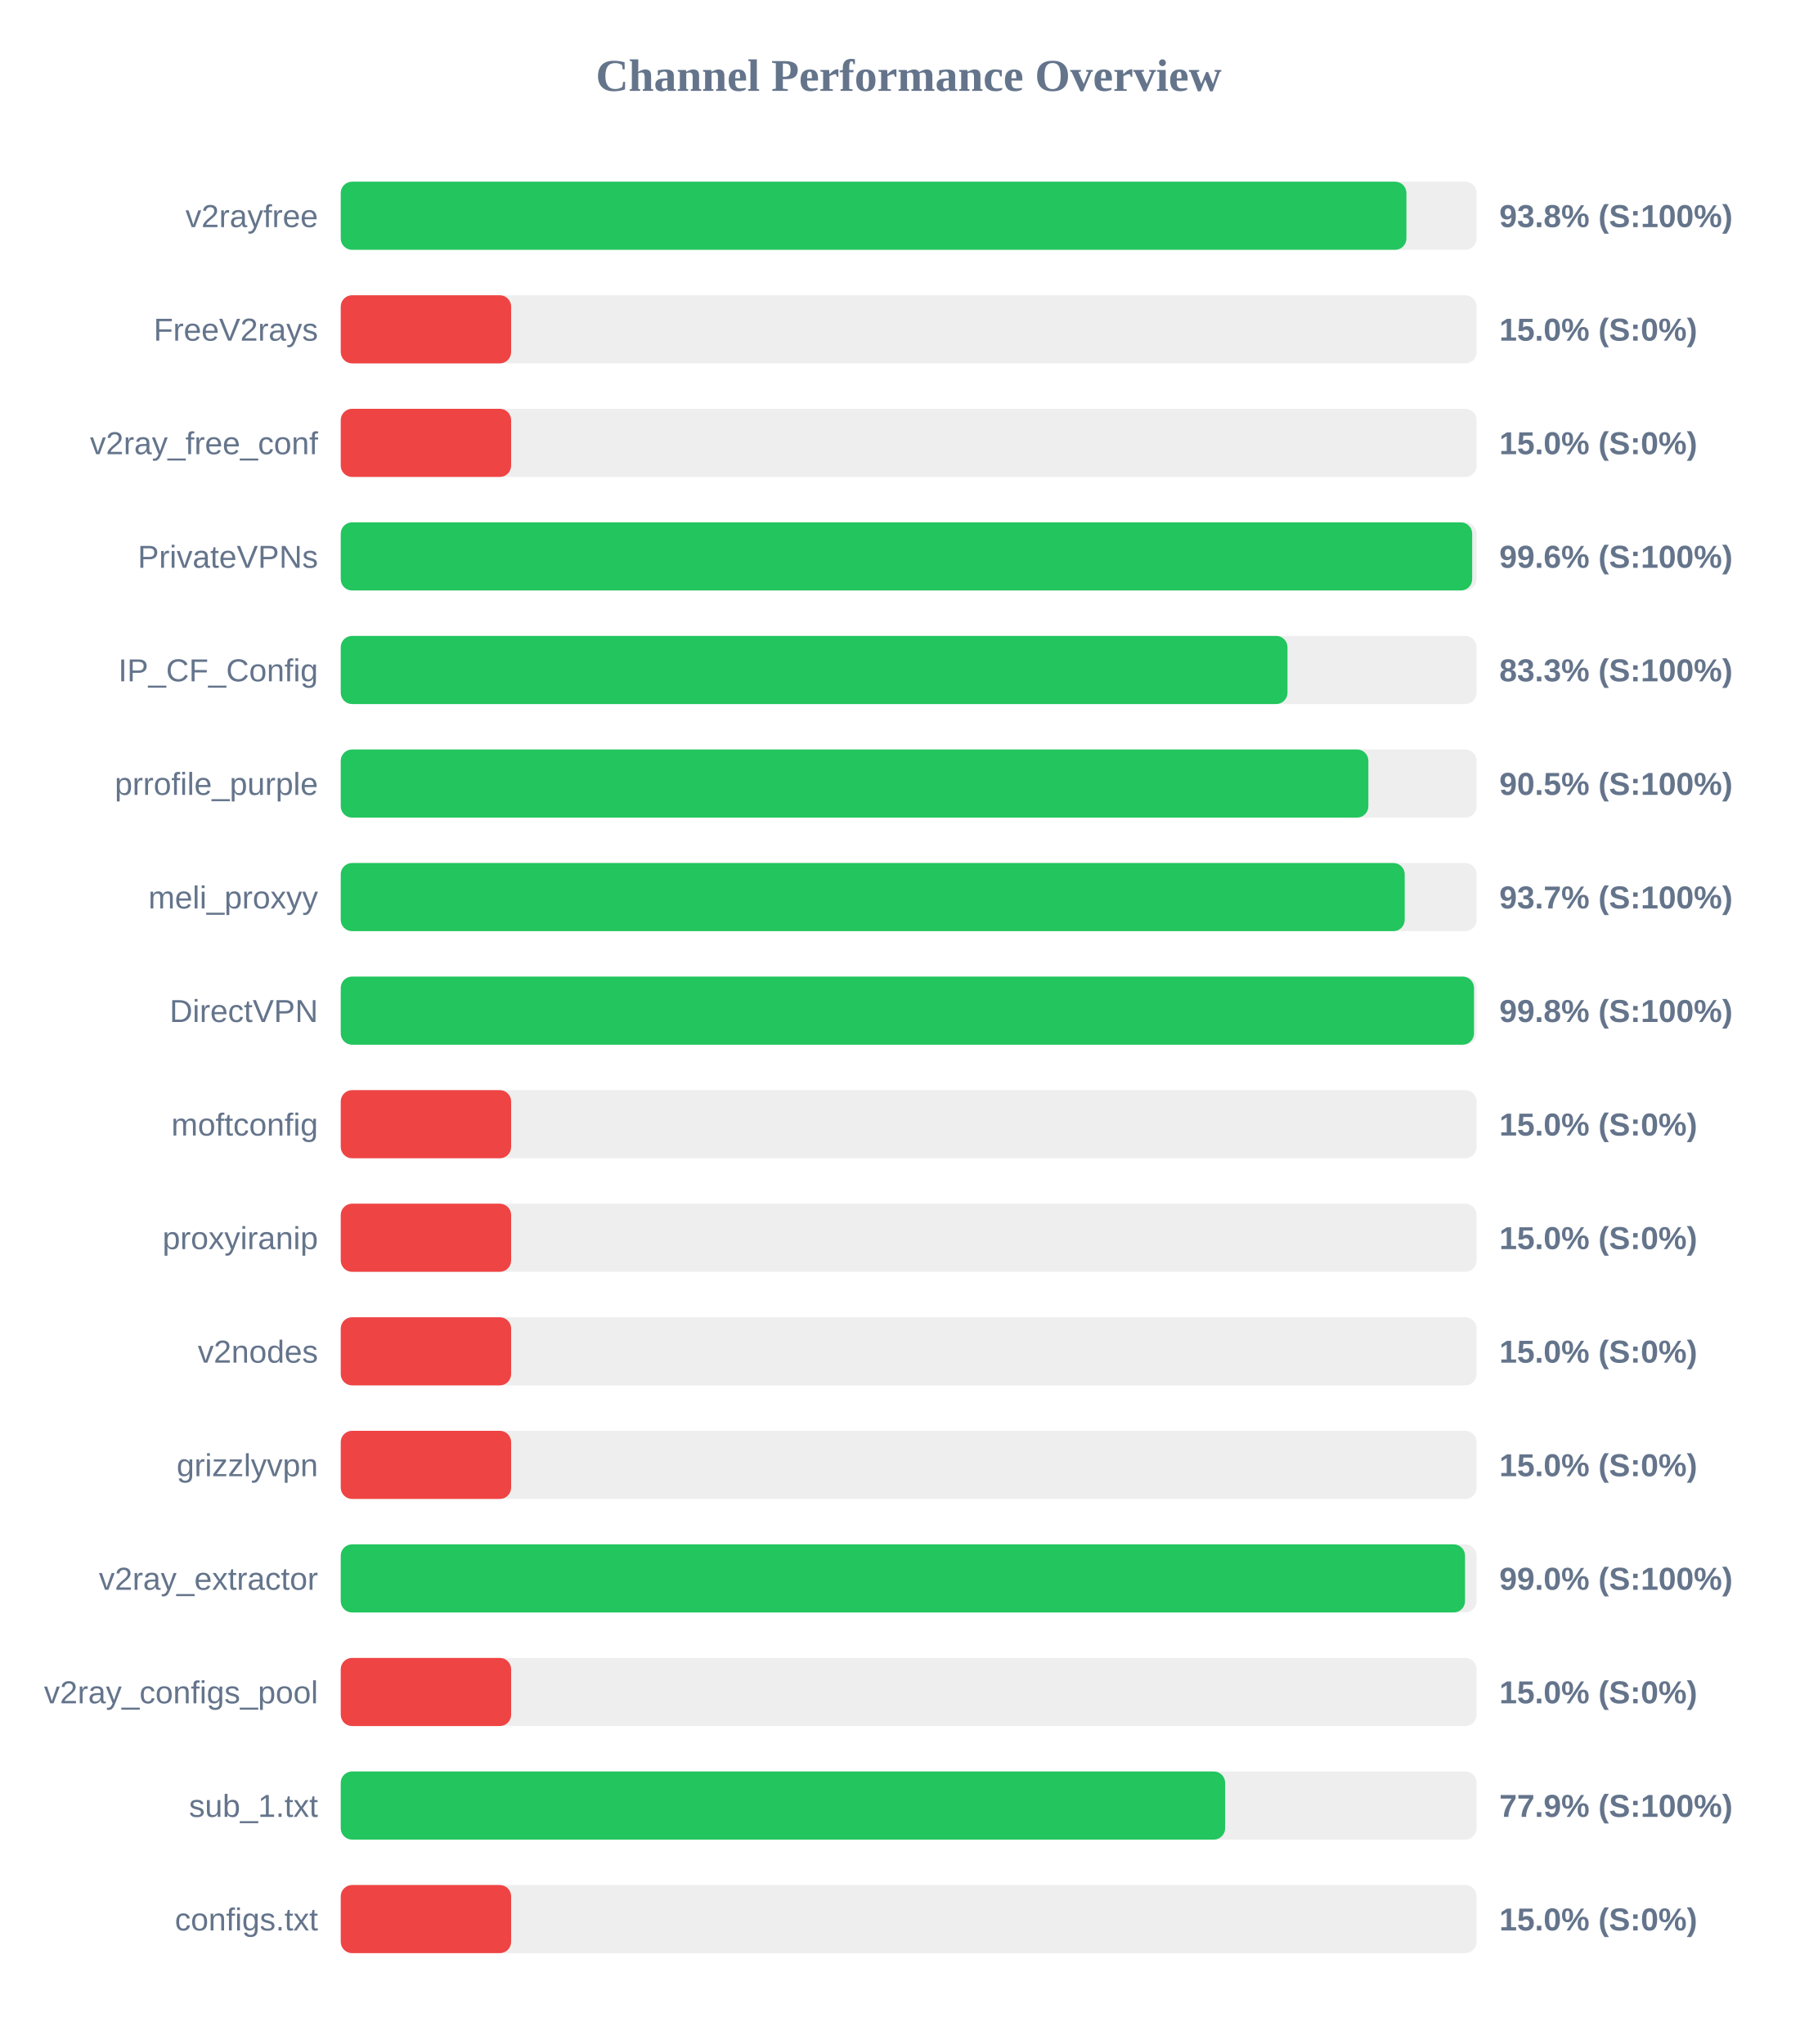
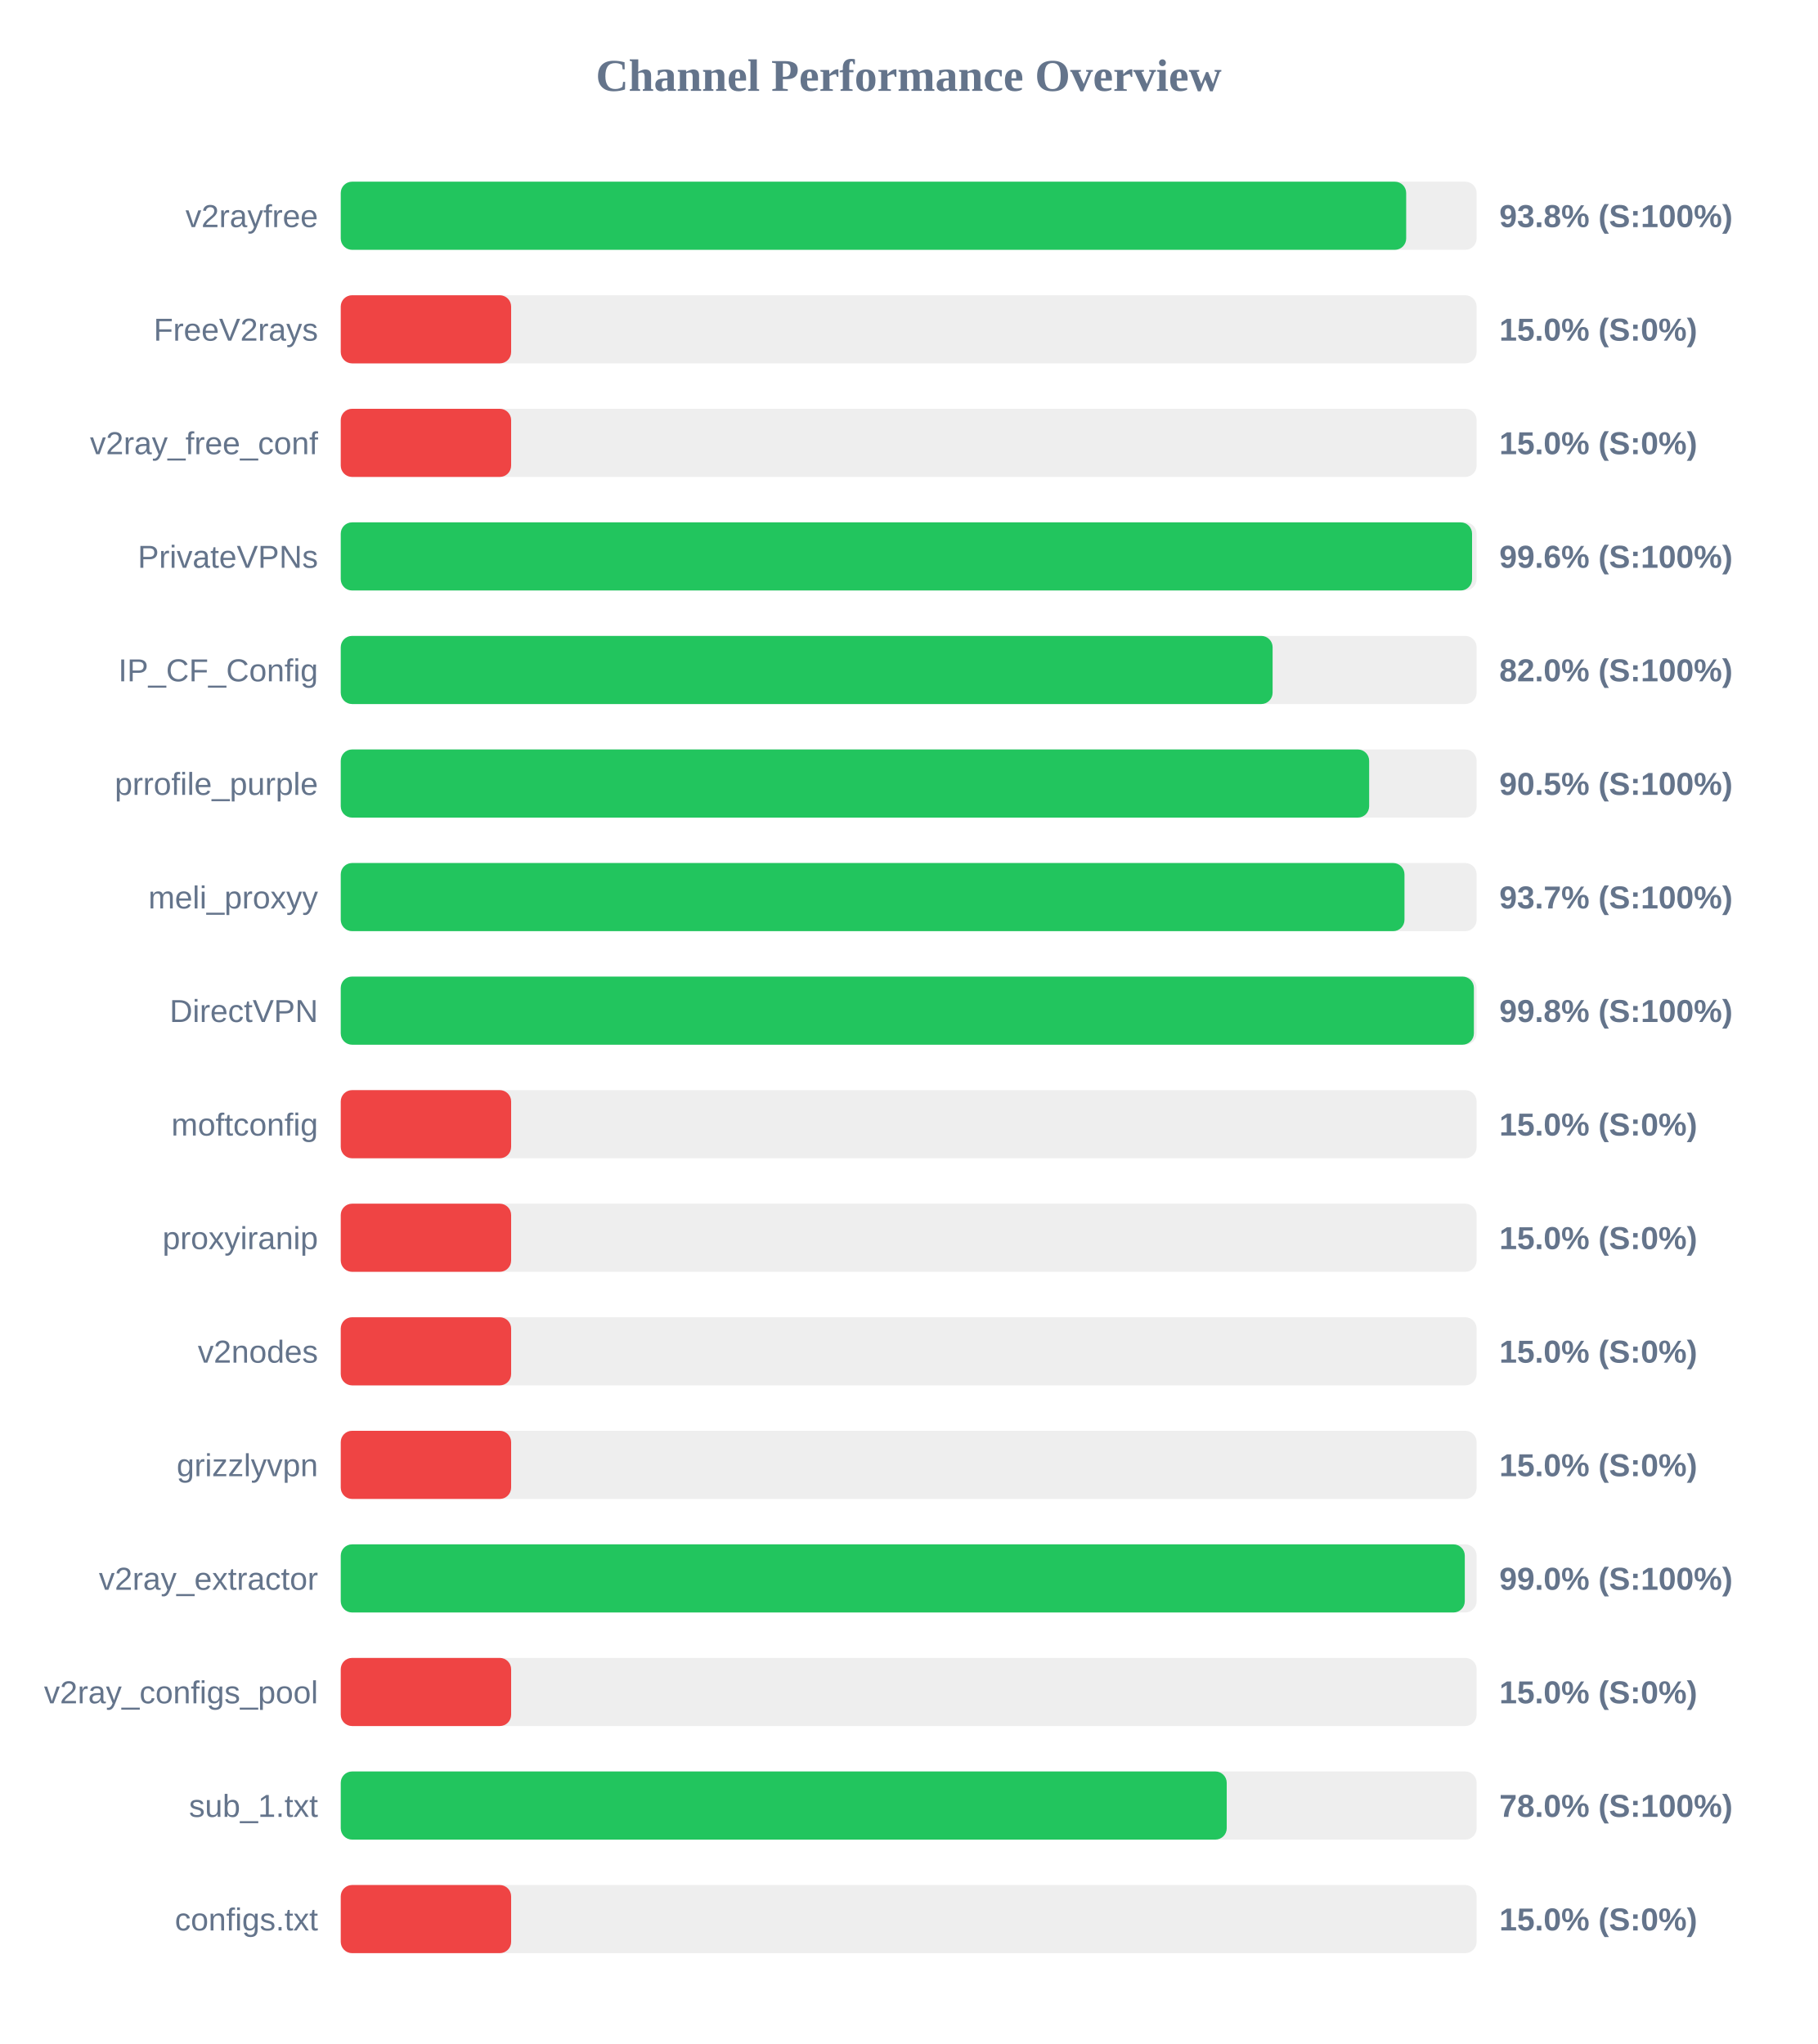
<svg xmlns="http://www.w3.org/2000/svg" width="800" height="900" version="1.1">
  <style>
        .row { font: 14px Arial; fill: #64748b; }
        .score { font: bold 14px Arial; fill: #64748b; }
    </style>
  <text x="400" y="40" text-anchor="middle" font-size="20px" font-weight="bold" fill="#64748b">Channel Performance Overview</text>
  <rect x="150" y="80" width="500" height="30" fill="#eee" rx="5" />
-   <rect x="150" y="80" width="469.1" height="30" fill="#22c55e" rx="5" />
+   <rect x="150" y="80" width="469.0" height="30" fill="#22c55e" rx="5" />
  <text x="140" y="100" text-anchor="end" class="row">v2rayfree</text>
  <text x="660" y="100" text-anchor="start" class="score">93.8% (S:100%)</text>
  <rect x="150" y="130" width="500" height="30" fill="#eee" rx="5" />
  <rect x="150" y="130" width="75.0" height="30" fill="#ef4444" rx="5" />
  <text x="140" y="150" text-anchor="end" class="row">FreeV2rays</text>
  <text x="660" y="150" text-anchor="start" class="score">15.0% (S:0%)</text>
  <rect x="150" y="180" width="500" height="30" fill="#eee" rx="5" />
  <rect x="150" y="180" width="75.0" height="30" fill="#ef4444" rx="5" />
  <text x="140" y="200" text-anchor="end" class="row">v2ray_free_conf</text>
  <text x="660" y="200" text-anchor="start" class="score">15.0% (S:0%)</text>
  <rect x="150" y="230" width="500" height="30" fill="#eee" rx="5" />
-   <rect x="150" y="230" width="498.05" height="30" fill="#22c55e" rx="5" />
+   <rect x="150" y="230" width="498.0" height="30" fill="#22c55e" rx="5" />
  <text x="140" y="250" text-anchor="end" class="row">PrivateVPNs</text>
  <text x="660" y="250" text-anchor="start" class="score">99.6% (S:100%)</text>
  <rect x="150" y="280" width="500" height="30" fill="#eee" rx="5" />
-   <rect x="150" y="280" width="416.75" height="30" fill="#22c55e" rx="5" />
+   <rect x="150" y="280" width="410.2" height="30" fill="#22c55e" rx="5" />
  <text x="140" y="300" text-anchor="end" class="row">IP_CF_Config</text>
-   <text x="660" y="300" text-anchor="start" class="score">83.3% (S:100%)</text>
+   <text x="660" y="300" text-anchor="start" class="score">82.0% (S:100%)</text>
  <rect x="150" y="330" width="500" height="30" fill="#eee" rx="5" />
-   <rect x="150" y="330" width="452.35" height="30" fill="#22c55e" rx="5" />
+   <rect x="150" y="330" width="452.7" height="30" fill="#22c55e" rx="5" />
  <text x="140" y="350" text-anchor="end" class="row">prrofile_purple</text>
  <text x="660" y="350" text-anchor="start" class="score">90.5% (S:100%)</text>
  <rect x="150" y="380" width="500" height="30" fill="#eee" rx="5" />
-   <rect x="150" y="380" width="468.35" height="30" fill="#22c55e" rx="5" />
+   <rect x="150" y="380" width="468.25" height="30" fill="#22c55e" rx="5" />
  <text x="140" y="400" text-anchor="end" class="row">meli_proxyy</text>
  <text x="660" y="400" text-anchor="start" class="score">93.7% (S:100%)</text>
  <rect x="150" y="430" width="500" height="30" fill="#eee" rx="5" />
-   <rect x="150" y="430" width="498.85" height="30" fill="#22c55e" rx="5" />
+   <rect x="150" y="430" width="498.8" height="30" fill="#22c55e" rx="5" />
  <text x="140" y="450" text-anchor="end" class="row">DirectVPN</text>
  <text x="660" y="450" text-anchor="start" class="score">99.8% (S:100%)</text>
  <rect x="150" y="480" width="500" height="30" fill="#eee" rx="5" />
  <rect x="150" y="480" width="75.0" height="30" fill="#ef4444" rx="5" />
  <text x="140" y="500" text-anchor="end" class="row">moftconfig</text>
  <text x="660" y="500" text-anchor="start" class="score">15.0% (S:0%)</text>
  <rect x="150" y="530" width="500" height="30" fill="#eee" rx="5" />
  <rect x="150" y="530" width="75.0" height="30" fill="#ef4444" rx="5" />
  <text x="140" y="550" text-anchor="end" class="row">proxyiranip</text>
  <text x="660" y="550" text-anchor="start" class="score">15.0% (S:0%)</text>
  <rect x="150" y="580" width="500" height="30" fill="#eee" rx="5" />
  <rect x="150" y="580" width="75.0" height="30" fill="#ef4444" rx="5" />
  <text x="140" y="600" text-anchor="end" class="row">v2nodes</text>
  <text x="660" y="600" text-anchor="start" class="score">15.0% (S:0%)</text>
  <rect x="150" y="630" width="500" height="30" fill="#eee" rx="5" />
  <rect x="150" y="630" width="75.0" height="30" fill="#ef4444" rx="5" />
  <text x="140" y="650" text-anchor="end" class="row">grizzlyvpn</text>
  <text x="660" y="650" text-anchor="start" class="score">15.0% (S:0%)</text>
  <rect x="150" y="680" width="500" height="30" fill="#eee" rx="5" />
-   <rect x="150" y="680" width="494.9" height="30" fill="#22c55e" rx="5" />
+   <rect x="150" y="680" width="494.8" height="30" fill="#22c55e" rx="5" />
  <text x="140" y="700" text-anchor="end" class="row">v2ray_extractor</text>
  <text x="660" y="700" text-anchor="start" class="score">99.0% (S:100%)</text>
  <rect x="150" y="730" width="500" height="30" fill="#eee" rx="5" />
  <rect x="150" y="730" width="75.0" height="30" fill="#ef4444" rx="5" />
  <text x="140" y="750" text-anchor="end" class="row">v2ray_configs_pool</text>
  <text x="660" y="750" text-anchor="start" class="score">15.0% (S:0%)</text>
  <rect x="150" y="780" width="500" height="30" fill="#eee" rx="5" />
-   <rect x="150" y="780" width="389.3" height="30" fill="#22c55e" rx="5" />
+   <rect x="150" y="780" width="390.0" height="30" fill="#22c55e" rx="5" />
  <text x="140" y="800" text-anchor="end" class="row">sub_1.txt</text>
-   <text x="660" y="800" text-anchor="start" class="score">77.9% (S:100%)</text>
+   <text x="660" y="800" text-anchor="start" class="score">78.0% (S:100%)</text>
  <rect x="150" y="830" width="500" height="30" fill="#eee" rx="5" />
  <rect x="150" y="830" width="75.0" height="30" fill="#ef4444" rx="5" />
  <text x="140" y="850" text-anchor="end" class="row">configs.txt</text>
  <text x="660" y="850" text-anchor="start" class="score">15.0% (S:0%)</text>
</svg>
